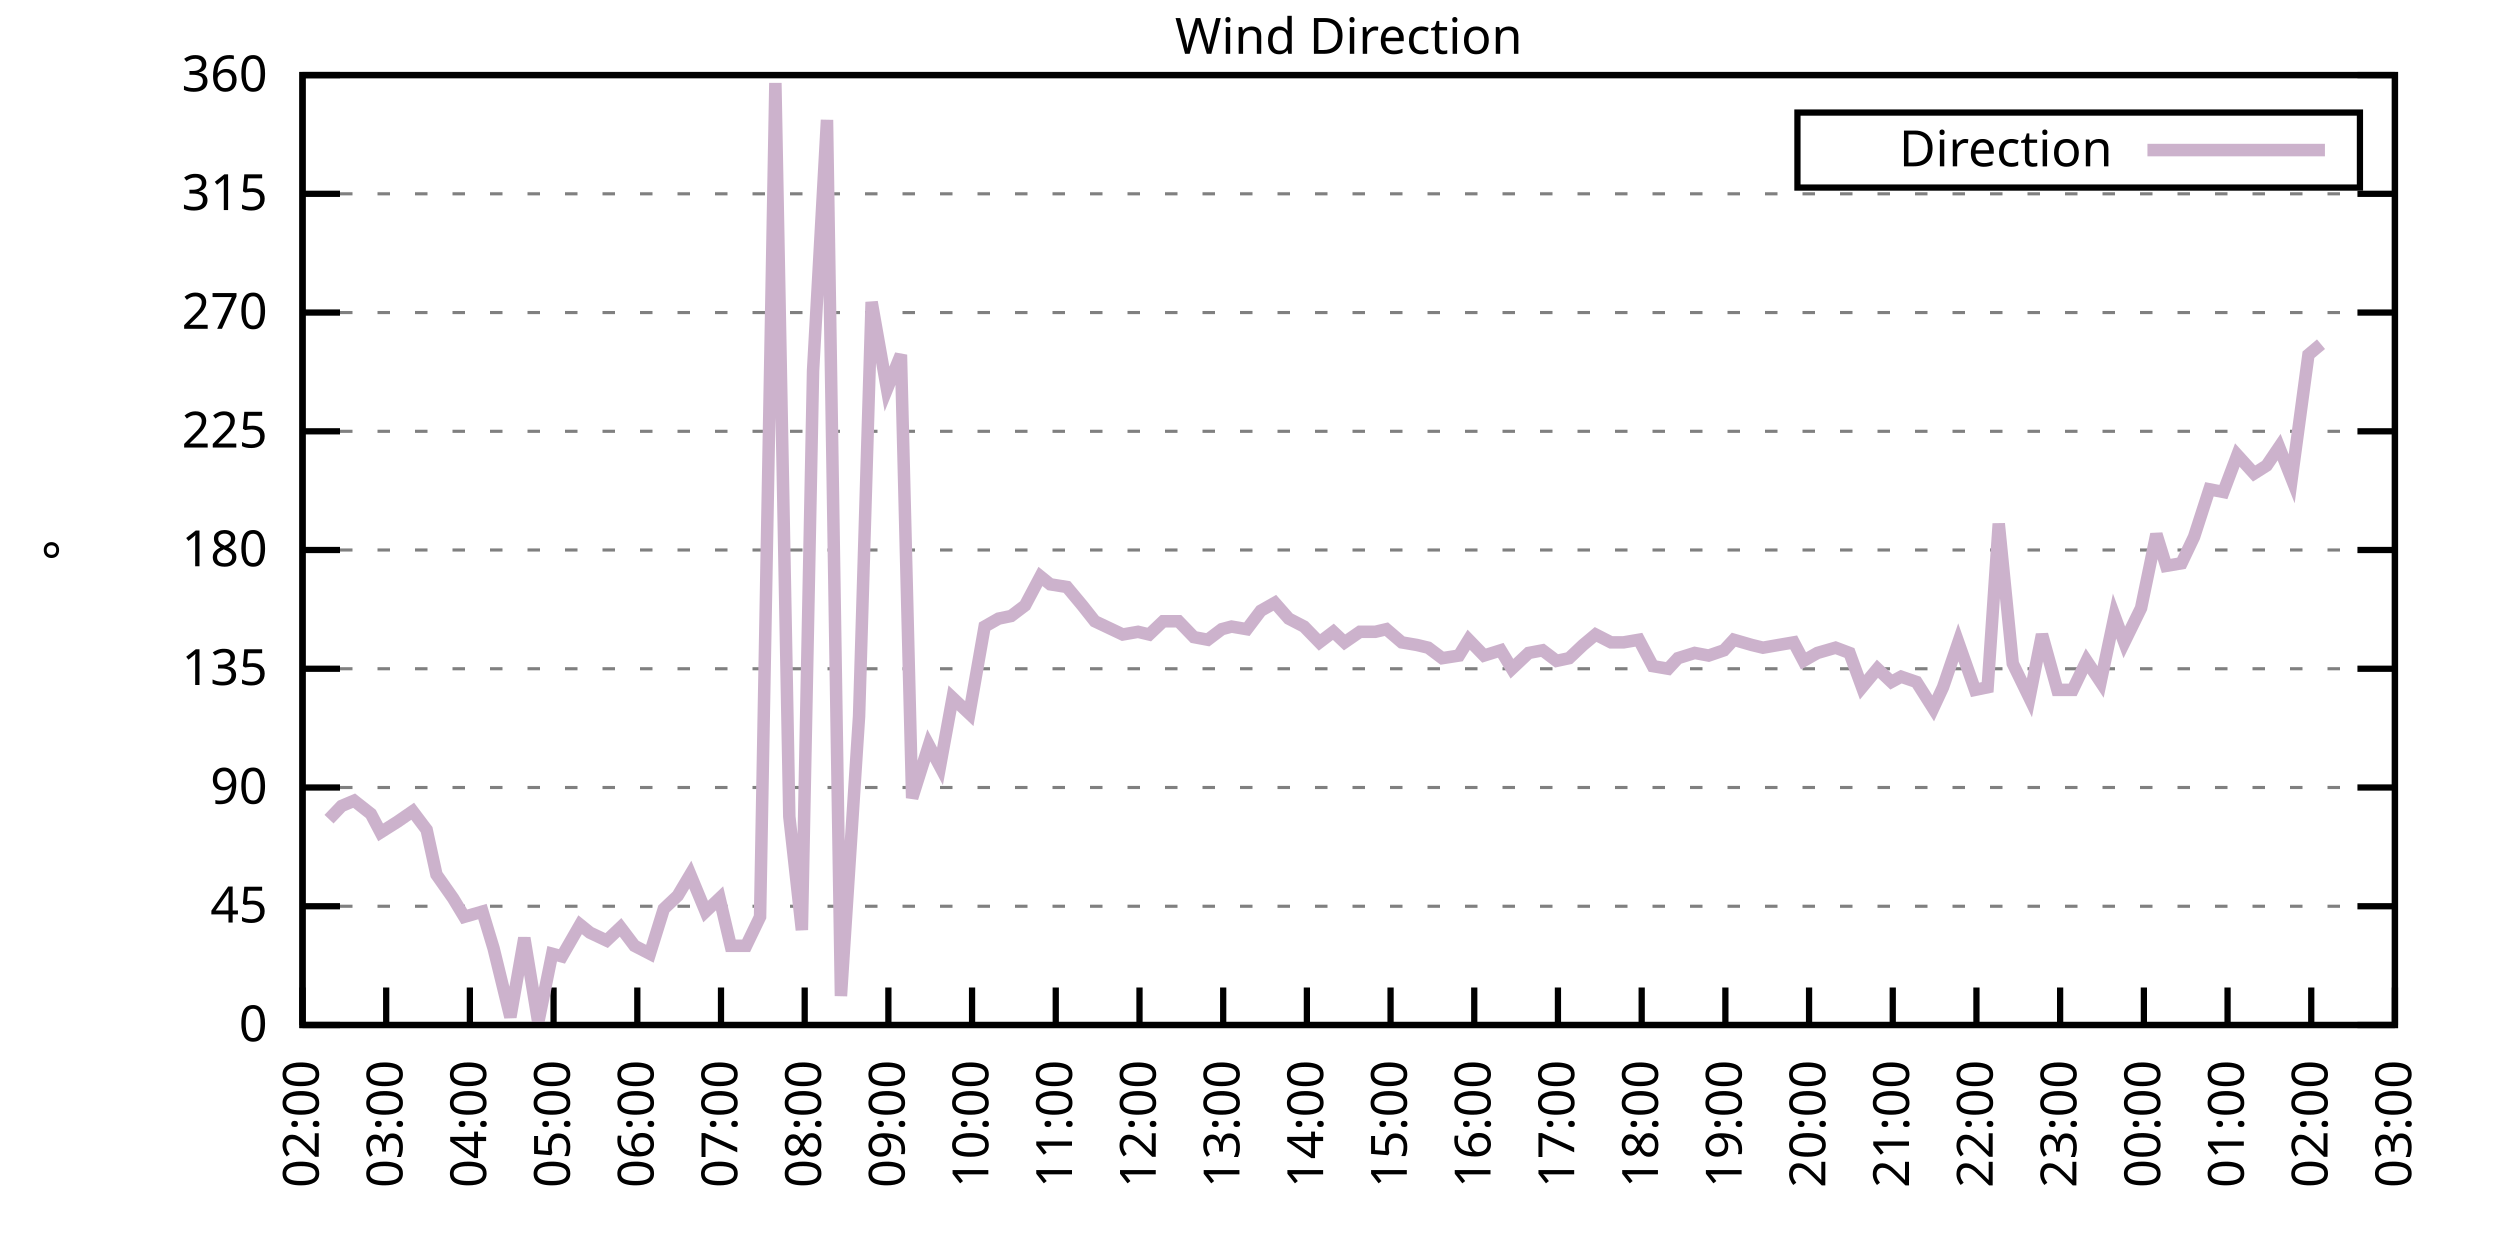
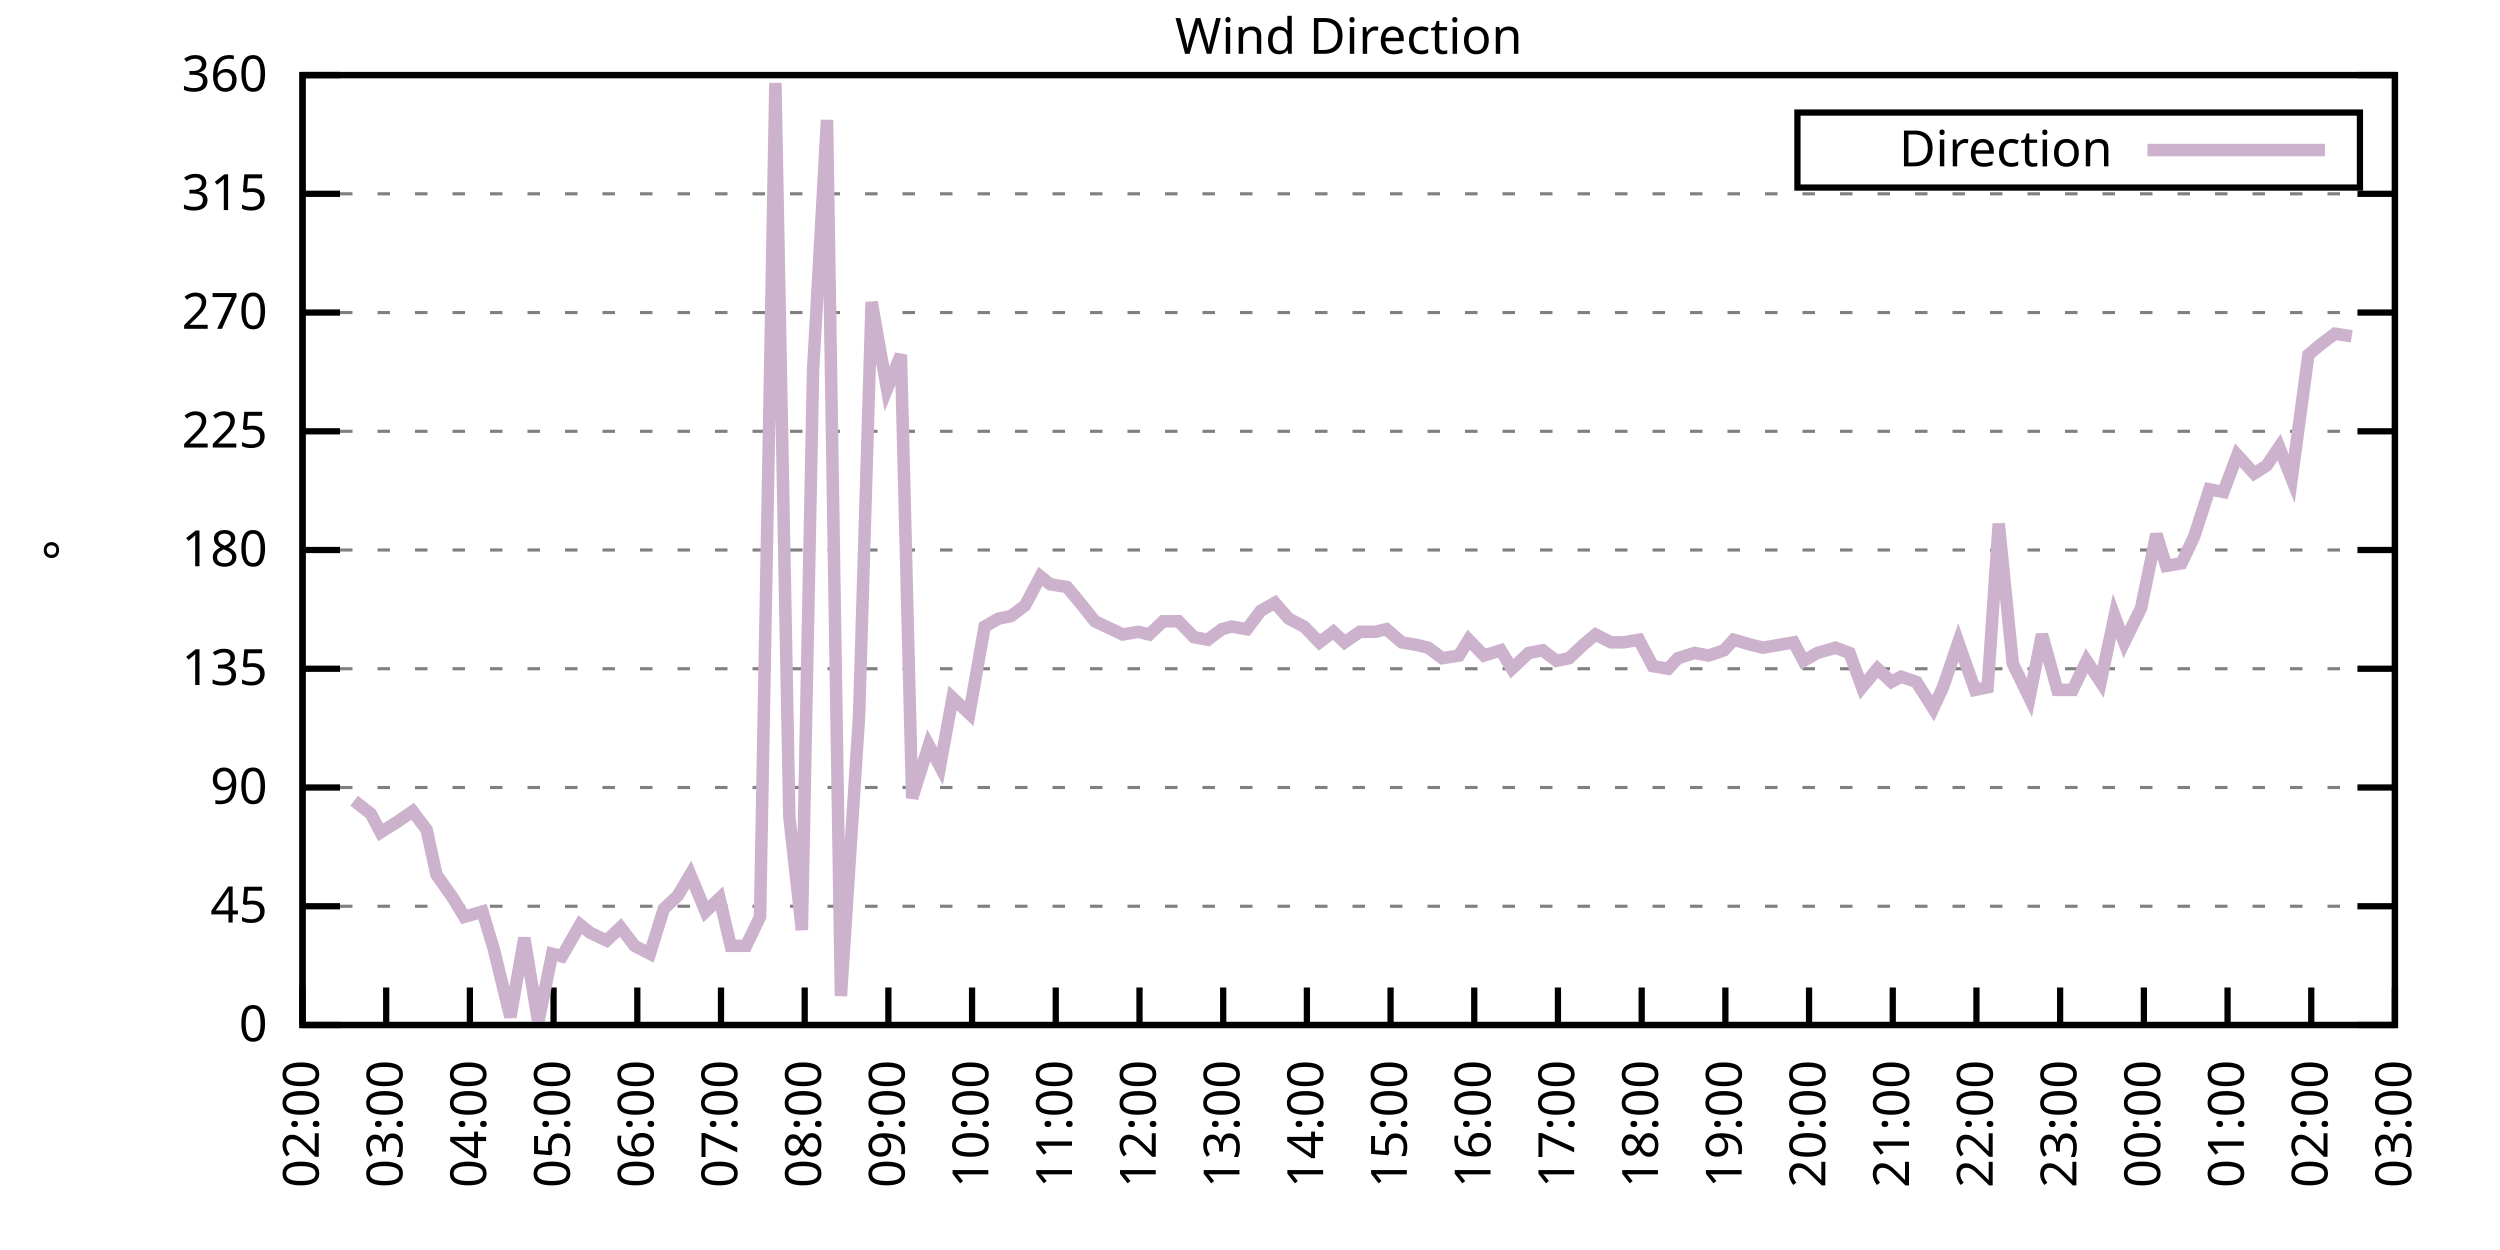
<svg xmlns="http://www.w3.org/2000/svg" xmlns:xlink="http://www.w3.org/1999/xlink" width="400" height="200" viewBox="0 0 400 200">
  <g id="gnuplot_canvas">
    <rect x="0" y="0" width="400" height="200" fill="none" />
    <defs>
      <circle id="gpDot" r="0.5" stroke-width="0.5" stroke="currentColor" />
      <path id="gpPt0" stroke-width="0.333" stroke="currentColor" d="M-1,0 h2 M0,-1 v2" />
      <path id="gpPt1" stroke-width="0.333" stroke="currentColor" d="M-1,-1 L1,1 M1,-1 L-1,1" />
      <path id="gpPt2" stroke-width="0.333" stroke="currentColor" d="M-1,0 L1,0 M0,-1 L0,1 M-1,-1 L1,1 M-1,1 L1,-1" />
      <rect id="gpPt3" stroke-width="0.333" stroke="currentColor" x="-1" y="-1" width="2" height="2" />
      <rect id="gpPt4" stroke-width="0.333" stroke="currentColor" fill="currentColor" x="-1" y="-1" width="2" height="2" />
      <circle id="gpPt5" stroke-width="0.333" stroke="currentColor" cx="0" cy="0" r="1" />
      <use xlink:href="#gpPt5" id="gpPt6" fill="currentColor" stroke="none" />
      <path id="gpPt7" stroke-width="0.333" stroke="currentColor" d="M0,-1.33 L-1.33,0.67 L1.33,0.67 z" />
      <use xlink:href="#gpPt7" id="gpPt8" fill="currentColor" stroke="none" />
      <use xlink:href="#gpPt7" id="gpPt9" stroke="currentColor" transform="rotate(180)" />
      <use xlink:href="#gpPt9" id="gpPt10" fill="currentColor" stroke="none" />
      <use xlink:href="#gpPt3" id="gpPt11" stroke="currentColor" transform="rotate(45)" />
      <use xlink:href="#gpPt11" id="gpPt12" fill="currentColor" stroke="none" />
      <path id="gpPt13" stroke-width="0.333" stroke="currentColor" d="M0,1.330 L1.265,0.411 L0.782,-1.067 L-0.782,-1.076 L-1.265,0.411 z" />
      <use xlink:href="#gpPt13" id="gpPt14" fill="currentColor" stroke="none" />
      <filter id="textbox" filterUnits="objectBoundingBox" x="0" y="0" height="1" width="1">
        <feFlood flood-color="white" flood-opacity="1" result="bgnd" />
        <feComposite in="SourceGraphic" in2="bgnd" operator="atop" />
      </filter>
      <filter id="greybox" filterUnits="objectBoundingBox" x="0" y="0" height="1" width="1">
        <feFlood flood-color="lightgrey" flood-opacity="1" result="grey" />
        <feComposite in="SourceGraphic" in2="grey" operator="atop" />
      </filter>
    </defs>
    <g fill="none" color="white" stroke="currentColor" stroke-width="1.00" stroke-linecap="butt" stroke-linejoin="miter">
</g>
    <g fill="none" color="black" stroke="currentColor" stroke-width="1.00" stroke-linecap="butt" stroke-linejoin="miter">
      <g stroke="none" shape-rendering="crispEdges">
        <polygon fill="rgb(255, 255, 255)" points="48.40,164.00 383.18,164.00 383.18,12.02 48.40,12.02 " />
      </g>
    </g>
    <g fill="none" color="black" stroke="currentColor" stroke-width="1.00" stroke-linecap="butt" stroke-linejoin="miter">
</g>
    <g fill="none" color="black" stroke="black" stroke-width="0.50" stroke-linecap="butt" stroke-linejoin="miter">
</g>
    <g fill="none" color="gray" stroke="currentColor" stroke-width="0.50" stroke-linecap="butt" stroke-linejoin="miter">
      <path stroke="gray" stroke-dasharray="2,4" class="gridline" d="M48.40,164.00 L383.19,164.00  " />
    </g>
    <g fill="none" color="gray" stroke="gray" stroke-width="1.00" stroke-linecap="butt" stroke-linejoin="miter">
</g>
    <g fill="none" color="black" stroke="currentColor" stroke-width="1.00" stroke-linecap="butt" stroke-linejoin="miter">
      <path stroke="black" d="M48.40,164.00 L54.40,164.00 M383.19,164.00 L377.19,164.00  " />
      <g transform="translate(42.80,166.60)" stroke="none" fill="black" font-family="Sans" font-size="8.00" text-anchor="end">
        <text>
          <tspan font-family="Sans"> 0</tspan>
        </text>
      </g>
    </g>
    <g fill="none" color="black" stroke="currentColor" stroke-width="1.00" stroke-linecap="butt" stroke-linejoin="miter">
</g>
    <g fill="none" color="black" stroke="black" stroke-width="0.50" stroke-linecap="butt" stroke-linejoin="miter">
</g>
    <g fill="none" color="gray" stroke="currentColor" stroke-width="0.50" stroke-linecap="butt" stroke-linejoin="miter">
      <path stroke="gray" stroke-dasharray="2,4" class="gridline" d="M48.40,145.00 L383.19,145.00  " />
    </g>
    <g fill="none" color="gray" stroke="gray" stroke-width="1.00" stroke-linecap="butt" stroke-linejoin="miter">
</g>
    <g fill="none" color="black" stroke="currentColor" stroke-width="1.00" stroke-linecap="butt" stroke-linejoin="miter">
      <path stroke="black" d="M48.40,145.00 L54.40,145.00 M383.19,145.00 L377.19,145.00  " />
      <g transform="translate(42.80,147.60)" stroke="none" fill="black" font-family="Sans" font-size="8.00" text-anchor="end">
        <text>
          <tspan font-family="Sans"> 45</tspan>
        </text>
      </g>
    </g>
    <g fill="none" color="black" stroke="currentColor" stroke-width="1.00" stroke-linecap="butt" stroke-linejoin="miter">
</g>
    <g fill="none" color="black" stroke="black" stroke-width="0.50" stroke-linecap="butt" stroke-linejoin="miter">
</g>
    <g fill="none" color="gray" stroke="currentColor" stroke-width="0.50" stroke-linecap="butt" stroke-linejoin="miter">
      <path stroke="gray" stroke-dasharray="2,4" class="gridline" d="M48.40,126.00 L383.19,126.00  " />
    </g>
    <g fill="none" color="gray" stroke="gray" stroke-width="1.00" stroke-linecap="butt" stroke-linejoin="miter">
</g>
    <g fill="none" color="black" stroke="currentColor" stroke-width="1.00" stroke-linecap="butt" stroke-linejoin="miter">
      <path stroke="black" d="M48.40,126.00 L54.40,126.00 M383.19,126.00 L377.19,126.00  " />
      <g transform="translate(42.80,128.60)" stroke="none" fill="black" font-family="Sans" font-size="8.00" text-anchor="end">
        <text>
          <tspan font-family="Sans"> 90</tspan>
        </text>
      </g>
    </g>
    <g fill="none" color="black" stroke="currentColor" stroke-width="1.00" stroke-linecap="butt" stroke-linejoin="miter">
</g>
    <g fill="none" color="black" stroke="black" stroke-width="0.50" stroke-linecap="butt" stroke-linejoin="miter">
</g>
    <g fill="none" color="gray" stroke="currentColor" stroke-width="0.50" stroke-linecap="butt" stroke-linejoin="miter">
      <path stroke="gray" stroke-dasharray="2,4" class="gridline" d="M48.40,107.00 L383.19,107.00  " />
    </g>
    <g fill="none" color="gray" stroke="gray" stroke-width="1.00" stroke-linecap="butt" stroke-linejoin="miter">
</g>
    <g fill="none" color="black" stroke="currentColor" stroke-width="1.00" stroke-linecap="butt" stroke-linejoin="miter">
      <path stroke="black" d="M48.40,107.00 L54.40,107.00 M383.19,107.00 L377.19,107.00  " />
      <g transform="translate(42.80,109.60)" stroke="none" fill="black" font-family="Sans" font-size="8.00" text-anchor="end">
        <text>
          <tspan font-family="Sans"> 135</tspan>
        </text>
      </g>
    </g>
    <g fill="none" color="black" stroke="currentColor" stroke-width="1.00" stroke-linecap="butt" stroke-linejoin="miter">
</g>
    <g fill="none" color="black" stroke="black" stroke-width="0.50" stroke-linecap="butt" stroke-linejoin="miter">
</g>
    <g fill="none" color="gray" stroke="currentColor" stroke-width="0.50" stroke-linecap="butt" stroke-linejoin="miter">
      <path stroke="gray" stroke-dasharray="2,4" class="gridline" d="M48.40,88.00 L383.19,88.00  " />
    </g>
    <g fill="none" color="gray" stroke="gray" stroke-width="1.00" stroke-linecap="butt" stroke-linejoin="miter">
</g>
    <g fill="none" color="black" stroke="currentColor" stroke-width="1.00" stroke-linecap="butt" stroke-linejoin="miter">
      <path stroke="black" d="M48.40,88.00 L54.40,88.00 M383.19,88.00 L377.19,88.00  " />
      <g transform="translate(42.80,90.60)" stroke="none" fill="black" font-family="Sans" font-size="8.00" text-anchor="end">
        <text>
          <tspan font-family="Sans"> 180</tspan>
        </text>
      </g>
    </g>
    <g fill="none" color="black" stroke="currentColor" stroke-width="1.00" stroke-linecap="butt" stroke-linejoin="miter">
</g>
    <g fill="none" color="black" stroke="black" stroke-width="0.50" stroke-linecap="butt" stroke-linejoin="miter">
</g>
    <g fill="none" color="gray" stroke="currentColor" stroke-width="0.50" stroke-linecap="butt" stroke-linejoin="miter">
      <path stroke="gray" stroke-dasharray="2,4" class="gridline" d="M48.40,69.01 L383.19,69.01  " />
    </g>
    <g fill="none" color="gray" stroke="gray" stroke-width="1.00" stroke-linecap="butt" stroke-linejoin="miter">
</g>
    <g fill="none" color="black" stroke="currentColor" stroke-width="1.00" stroke-linecap="butt" stroke-linejoin="miter">
      <path stroke="black" d="M48.40,69.01 L54.40,69.01 M383.19,69.01 L377.19,69.01  " />
      <g transform="translate(42.80,71.61)" stroke="none" fill="black" font-family="Sans" font-size="8.00" text-anchor="end">
        <text>
          <tspan font-family="Sans"> 225</tspan>
        </text>
      </g>
    </g>
    <g fill="none" color="black" stroke="currentColor" stroke-width="1.00" stroke-linecap="butt" stroke-linejoin="miter">
</g>
    <g fill="none" color="black" stroke="black" stroke-width="0.50" stroke-linecap="butt" stroke-linejoin="miter">
</g>
    <g fill="none" color="gray" stroke="currentColor" stroke-width="0.50" stroke-linecap="butt" stroke-linejoin="miter">
      <path stroke="gray" stroke-dasharray="2,4" class="gridline" d="M48.40,50.01 L383.19,50.01  " />
    </g>
    <g fill="none" color="gray" stroke="gray" stroke-width="1.00" stroke-linecap="butt" stroke-linejoin="miter">
</g>
    <g fill="none" color="black" stroke="currentColor" stroke-width="1.00" stroke-linecap="butt" stroke-linejoin="miter">
      <path stroke="black" d="M48.40,50.01 L54.40,50.01 M383.19,50.01 L377.19,50.01  " />
      <g transform="translate(42.80,52.61)" stroke="none" fill="black" font-family="Sans" font-size="8.00" text-anchor="end">
        <text>
          <tspan font-family="Sans"> 270</tspan>
        </text>
      </g>
    </g>
    <g fill="none" color="black" stroke="currentColor" stroke-width="1.00" stroke-linecap="butt" stroke-linejoin="miter">
</g>
    <g fill="none" color="black" stroke="black" stroke-width="0.50" stroke-linecap="butt" stroke-linejoin="miter">
</g>
    <g fill="none" color="gray" stroke="currentColor" stroke-width="0.50" stroke-linecap="butt" stroke-linejoin="miter">
      <path stroke="gray" stroke-dasharray="2,4" class="gridline" d="M48.40,31.01 L383.19,31.01  " />
    </g>
    <g fill="none" color="gray" stroke="gray" stroke-width="1.00" stroke-linecap="butt" stroke-linejoin="miter">
</g>
    <g fill="none" color="black" stroke="currentColor" stroke-width="1.00" stroke-linecap="butt" stroke-linejoin="miter">
      <path stroke="black" d="M48.40,31.01 L54.40,31.01 M383.19,31.01 L377.19,31.01  " />
      <g transform="translate(42.80,33.61)" stroke="none" fill="black" font-family="Sans" font-size="8.00" text-anchor="end">
        <text>
          <tspan font-family="Sans"> 315</tspan>
        </text>
      </g>
    </g>
    <g fill="none" color="black" stroke="currentColor" stroke-width="1.00" stroke-linecap="butt" stroke-linejoin="miter">
</g>
    <g fill="none" color="black" stroke="black" stroke-width="0.50" stroke-linecap="butt" stroke-linejoin="miter">
</g>
    <g fill="none" color="gray" stroke="currentColor" stroke-width="0.50" stroke-linecap="butt" stroke-linejoin="miter">
      <path stroke="gray" stroke-dasharray="2,4" class="gridline" d="M48.40,12.01 L383.19,12.01  " />
    </g>
    <g fill="none" color="gray" stroke="gray" stroke-width="1.00" stroke-linecap="butt" stroke-linejoin="miter">
</g>
    <g fill="none" color="black" stroke="currentColor" stroke-width="1.00" stroke-linecap="butt" stroke-linejoin="miter">
      <path stroke="black" d="M48.40,12.01 L54.40,12.01 M383.19,12.01 L377.19,12.01  " />
      <g transform="translate(42.80,14.61)" stroke="none" fill="black" font-family="Sans" font-size="8.00" text-anchor="end">
        <text>
          <tspan font-family="Sans"> 360</tspan>
        </text>
      </g>
    </g>
    <g fill="none" color="black" stroke="currentColor" stroke-width="1.00" stroke-linecap="butt" stroke-linejoin="miter">
      <path stroke="black" d="M48.40,164.00 L48.40,158.00  " />
      <g transform="translate(51.00,169.60) rotate(270.00)" stroke="none" fill="black" font-family="Sans" font-size="8.00" text-anchor="end">
        <text>
          <tspan font-family="Sans">02:00</tspan>
        </text>
      </g>
    </g>
    <g fill="none" color="black" stroke="currentColor" stroke-width="1.00" stroke-linecap="butt" stroke-linejoin="miter">
      <path stroke="black" d="M61.79,164.00 L61.79,158.00  " />
      <g transform="translate(64.39,169.60) rotate(270.00)" stroke="none" fill="black" font-family="Sans" font-size="8.00" text-anchor="end">
        <text>
          <tspan font-family="Sans">03:00</tspan>
        </text>
      </g>
    </g>
    <g fill="none" color="black" stroke="currentColor" stroke-width="1.00" stroke-linecap="butt" stroke-linejoin="miter">
      <path stroke="black" d="M75.18,164.00 L75.18,158.00  " />
      <g transform="translate(77.78,169.60) rotate(270.00)" stroke="none" fill="black" font-family="Sans" font-size="8.00" text-anchor="end">
        <text>
          <tspan font-family="Sans">04:00</tspan>
        </text>
      </g>
    </g>
    <g fill="none" color="black" stroke="currentColor" stroke-width="1.00" stroke-linecap="butt" stroke-linejoin="miter">
      <path stroke="black" d="M88.57,164.00 L88.57,158.00  " />
      <g transform="translate(91.17,169.60) rotate(270.00)" stroke="none" fill="black" font-family="Sans" font-size="8.00" text-anchor="end">
        <text>
          <tspan font-family="Sans">05:00</tspan>
        </text>
      </g>
    </g>
    <g fill="none" color="black" stroke="currentColor" stroke-width="1.00" stroke-linecap="butt" stroke-linejoin="miter">
      <path stroke="black" d="M101.97,164.00 L101.97,158.00  " />
      <g transform="translate(104.57,169.60) rotate(270.00)" stroke="none" fill="black" font-family="Sans" font-size="8.00" text-anchor="end">
        <text>
          <tspan font-family="Sans">06:00</tspan>
        </text>
      </g>
    </g>
    <g fill="none" color="black" stroke="currentColor" stroke-width="1.00" stroke-linecap="butt" stroke-linejoin="miter">
      <path stroke="black" d="M115.36,164.00 L115.36,158.00  " />
      <g transform="translate(117.96,169.60) rotate(270.00)" stroke="none" fill="black" font-family="Sans" font-size="8.00" text-anchor="end">
        <text>
          <tspan font-family="Sans">07:00</tspan>
        </text>
      </g>
    </g>
    <g fill="none" color="black" stroke="currentColor" stroke-width="1.00" stroke-linecap="butt" stroke-linejoin="miter">
      <path stroke="black" d="M128.75,164.00 L128.75,158.00  " />
      <g transform="translate(131.35,169.60) rotate(270.00)" stroke="none" fill="black" font-family="Sans" font-size="8.00" text-anchor="end">
        <text>
          <tspan font-family="Sans">08:00</tspan>
        </text>
      </g>
    </g>
    <g fill="none" color="black" stroke="currentColor" stroke-width="1.00" stroke-linecap="butt" stroke-linejoin="miter">
      <path stroke="black" d="M142.14,164.00 L142.14,158.00  " />
      <g transform="translate(144.74,169.60) rotate(270.00)" stroke="none" fill="black" font-family="Sans" font-size="8.00" text-anchor="end">
        <text>
          <tspan font-family="Sans">09:00</tspan>
        </text>
      </g>
    </g>
    <g fill="none" color="black" stroke="currentColor" stroke-width="1.00" stroke-linecap="butt" stroke-linejoin="miter">
      <path stroke="black" d="M155.53,164.00 L155.53,158.00  " />
      <g transform="translate(158.13,169.60) rotate(270.00)" stroke="none" fill="black" font-family="Sans" font-size="8.00" text-anchor="end">
        <text>
          <tspan font-family="Sans">10:00</tspan>
        </text>
      </g>
    </g>
    <g fill="none" color="black" stroke="currentColor" stroke-width="1.00" stroke-linecap="butt" stroke-linejoin="miter">
      <path stroke="black" d="M168.92,164.00 L168.92,158.00  " />
      <g transform="translate(171.52,169.60) rotate(270.00)" stroke="none" fill="black" font-family="Sans" font-size="8.00" text-anchor="end">
        <text>
          <tspan font-family="Sans">11:00</tspan>
        </text>
      </g>
    </g>
    <g fill="none" color="black" stroke="currentColor" stroke-width="1.00" stroke-linecap="butt" stroke-linejoin="miter">
      <path stroke="black" d="M182.32,164.00 L182.32,158.00  " />
      <g transform="translate(184.92,169.60) rotate(270.00)" stroke="none" fill="black" font-family="Sans" font-size="8.00" text-anchor="end">
        <text>
          <tspan font-family="Sans">12:00</tspan>
        </text>
      </g>
    </g>
    <g fill="none" color="black" stroke="currentColor" stroke-width="1.00" stroke-linecap="butt" stroke-linejoin="miter">
      <path stroke="black" d="M195.71,164.00 L195.71,158.00  " />
      <g transform="translate(198.31,169.60) rotate(270.00)" stroke="none" fill="black" font-family="Sans" font-size="8.00" text-anchor="end">
        <text>
          <tspan font-family="Sans">13:00</tspan>
        </text>
      </g>
    </g>
    <g fill="none" color="black" stroke="currentColor" stroke-width="1.00" stroke-linecap="butt" stroke-linejoin="miter">
      <path stroke="black" d="M209.10,164.00 L209.10,158.00  " />
      <g transform="translate(211.70,169.60) rotate(270.00)" stroke="none" fill="black" font-family="Sans" font-size="8.00" text-anchor="end">
        <text>
          <tspan font-family="Sans">14:00</tspan>
        </text>
      </g>
    </g>
    <g fill="none" color="black" stroke="currentColor" stroke-width="1.00" stroke-linecap="butt" stroke-linejoin="miter">
      <path stroke="black" d="M222.49,164.00 L222.49,158.00  " />
      <g transform="translate(225.09,169.60) rotate(270.00)" stroke="none" fill="black" font-family="Sans" font-size="8.00" text-anchor="end">
        <text>
          <tspan font-family="Sans">15:00</tspan>
        </text>
      </g>
    </g>
    <g fill="none" color="black" stroke="currentColor" stroke-width="1.00" stroke-linecap="butt" stroke-linejoin="miter">
      <path stroke="black" d="M235.88,164.00 L235.88,158.00  " />
      <g transform="translate(238.48,169.60) rotate(270.00)" stroke="none" fill="black" font-family="Sans" font-size="8.00" text-anchor="end">
        <text>
          <tspan font-family="Sans">16:00</tspan>
        </text>
      </g>
    </g>
    <g fill="none" color="black" stroke="currentColor" stroke-width="1.00" stroke-linecap="butt" stroke-linejoin="miter">
      <path stroke="black" d="M249.27,164.00 L249.27,158.00  " />
      <g transform="translate(251.87,169.60) rotate(270.00)" stroke="none" fill="black" font-family="Sans" font-size="8.00" text-anchor="end">
        <text>
          <tspan font-family="Sans">17:00</tspan>
        </text>
      </g>
    </g>
    <g fill="none" color="black" stroke="currentColor" stroke-width="1.00" stroke-linecap="butt" stroke-linejoin="miter">
      <path stroke="black" d="M262.67,164.00 L262.67,158.00  " />
      <g transform="translate(265.27,169.60) rotate(270.00)" stroke="none" fill="black" font-family="Sans" font-size="8.00" text-anchor="end">
        <text>
          <tspan font-family="Sans">18:00</tspan>
        </text>
      </g>
    </g>
    <g fill="none" color="black" stroke="currentColor" stroke-width="1.00" stroke-linecap="butt" stroke-linejoin="miter">
      <path stroke="black" d="M276.06,164.00 L276.06,158.00  " />
      <g transform="translate(278.66,169.60) rotate(270.00)" stroke="none" fill="black" font-family="Sans" font-size="8.00" text-anchor="end">
        <text>
          <tspan font-family="Sans">19:00</tspan>
        </text>
      </g>
    </g>
    <g fill="none" color="black" stroke="currentColor" stroke-width="1.00" stroke-linecap="butt" stroke-linejoin="miter">
      <path stroke="black" d="M289.45,164.00 L289.45,158.00  " />
      <g transform="translate(292.05,169.60) rotate(270.00)" stroke="none" fill="black" font-family="Sans" font-size="8.00" text-anchor="end">
        <text>
          <tspan font-family="Sans">20:00</tspan>
        </text>
      </g>
    </g>
    <g fill="none" color="black" stroke="currentColor" stroke-width="1.00" stroke-linecap="butt" stroke-linejoin="miter">
      <path stroke="black" d="M302.84,164.00 L302.84,158.00  " />
      <g transform="translate(305.44,169.60) rotate(270.00)" stroke="none" fill="black" font-family="Sans" font-size="8.00" text-anchor="end">
        <text>
          <tspan font-family="Sans">21:00</tspan>
        </text>
      </g>
    </g>
    <g fill="none" color="black" stroke="currentColor" stroke-width="1.00" stroke-linecap="butt" stroke-linejoin="miter">
      <path stroke="black" d="M316.23,164.00 L316.23,158.00  " />
      <g transform="translate(318.83,169.60) rotate(270.00)" stroke="none" fill="black" font-family="Sans" font-size="8.00" text-anchor="end">
        <text>
          <tspan font-family="Sans">22:00</tspan>
        </text>
      </g>
    </g>
    <g fill="none" color="black" stroke="currentColor" stroke-width="1.00" stroke-linecap="butt" stroke-linejoin="miter">
      <path stroke="black" d="M329.62,164.00 L329.62,158.00  " />
      <g transform="translate(332.22,169.60) rotate(270.00)" stroke="none" fill="black" font-family="Sans" font-size="8.00" text-anchor="end">
        <text>
          <tspan font-family="Sans">23:00</tspan>
        </text>
      </g>
    </g>
    <g fill="none" color="black" stroke="currentColor" stroke-width="1.00" stroke-linecap="butt" stroke-linejoin="miter">
      <path stroke="black" d="M343.02,164.00 L343.02,158.00  " />
      <g transform="translate(345.62,169.60) rotate(270.00)" stroke="none" fill="black" font-family="Sans" font-size="8.00" text-anchor="end">
        <text>
          <tspan font-family="Sans">00:00</tspan>
        </text>
      </g>
    </g>
    <g fill="none" color="black" stroke="currentColor" stroke-width="1.00" stroke-linecap="butt" stroke-linejoin="miter">
      <path stroke="black" d="M356.41,164.00 L356.41,158.00  " />
      <g transform="translate(359.01,169.60) rotate(270.00)" stroke="none" fill="black" font-family="Sans" font-size="8.00" text-anchor="end">
        <text>
          <tspan font-family="Sans">01:00</tspan>
        </text>
      </g>
    </g>
    <g fill="none" color="black" stroke="currentColor" stroke-width="1.00" stroke-linecap="butt" stroke-linejoin="miter">
      <path stroke="black" d="M369.80,164.00 L369.80,158.00  " />
      <g transform="translate(372.40,169.60) rotate(270.00)" stroke="none" fill="black" font-family="Sans" font-size="8.00" text-anchor="end">
        <text>
          <tspan font-family="Sans">02:00</tspan>
        </text>
      </g>
    </g>
    <g fill="none" color="black" stroke="currentColor" stroke-width="1.00" stroke-linecap="butt" stroke-linejoin="miter">
      <path stroke="black" d="M383.19,164.00 L383.19,158.00  " />
      <g transform="translate(385.79,169.60) rotate(270.00)" stroke="none" fill="black" font-family="Sans" font-size="8.00" text-anchor="end">
        <text>
          <tspan font-family="Sans">03:00</tspan>
        </text>
      </g>
    </g>
    <g fill="none" color="black" stroke="currentColor" stroke-width="1.00" stroke-linecap="butt" stroke-linejoin="miter">
</g>
    <g fill="none" color="black" stroke="currentColor" stroke-width="1.00" stroke-linecap="butt" stroke-linejoin="miter">
      <path stroke="black" d="M48.40,12.01 L48.40,164.00 L383.19,164.00 L383.19,12.01 L48.40,12.01 Z  " />
    </g>
    <g fill="none" color="black" stroke="currentColor" stroke-width="1.00" stroke-linecap="butt" stroke-linejoin="miter">
</g>
    <g fill="none" color="black" stroke="currentColor" stroke-width="1.00" stroke-linecap="butt" stroke-linejoin="miter">
      <path stroke="black" d="M287.59,30.01 L287.59,18.01 L377.59,18.01 L377.59,30.01 L287.59,30.01 Z  " />
    </g>
    <g id="Wind_direction_plot_1">
      <g fill="none" color="white" stroke="black" stroke-width="2.00" stroke-linecap="butt" stroke-linejoin="miter">
</g>
      <g fill="none" color="black" stroke="currentColor" stroke-width="2.00" stroke-linecap="butt" stroke-linejoin="miter">
        <g transform="translate(337.99,26.61)" stroke="none" fill="black" font-family="Sans" font-size="8.00" text-anchor="end">
          <text>
            <tspan font-family="Sans">Direction</tspan>
          </text>
        </g>
      </g>
      <g fill="none" color="black" stroke="currentColor" stroke-width="2.00" stroke-linecap="butt" stroke-linejoin="miter">
-         <path stroke="rgb(204, 178, 204)" d="M343.59,24.01 L371.99,24.01 M52.64,131.07 L54.65,128.96 L56.66,128.11 L59.34,130.22 L60.90,133.18 L63.58,131.49   L66.03,129.80 L68.26,132.76 L69.83,139.93 L72.50,143.73 L74.29,146.69 L77.19,145.85 L78.98,151.76 L81.66,162.73   L83.89,150.07 L86.12,163.58 L88.35,152.60 L89.91,153.02 L92.82,147.96 L94.38,149.22 L97.06,150.49 L99.29,148.38   L101.52,151.33 L103.98,152.60 L106.21,145.42 L108.44,143.31 L110.45,139.93 L112.90,145.85 L115.13,143.73 L116.92,151.33   L119.38,151.33 L121.61,146.69 L124.06,13.28 L126.29,130.65 L128.30,148.80 L130.09,59.30 L132.32,19.19 L134.55,159.36   L137.45,114.60 L139.46,48.32 L141.92,62.25 L144.15,56.76 L145.94,127.69 L148.61,119.25 L150.40,122.62 L152.41,111.65   L155.09,114.18 L157.54,100.25 L159.77,98.98 L161.78,98.56 L164.01,96.87 L166.47,92.23 L168.03,93.49 L170.71,93.92   L173.17,96.87 L175.17,99.40 L176.96,100.25 L179.64,101.52 L182.09,101.09 L183.88,101.52 L186.11,99.40 L188.57,99.40   L191.02,101.94 L193.25,102.36 L195.48,100.67 L197.05,100.25 L199.50,100.67 L201.73,97.72 L203.97,96.45 L206.20,98.98   L208.65,100.25 L211.11,102.78 L213.34,101.09 L215.13,102.78 L217.58,101.09 L220.04,101.09 L221.82,100.67 L224.28,102.78   L226.73,103.20 L228.52,103.63 L230.75,105.31 L233.43,104.89 L234.99,102.36 L237.44,104.89 L240.12,104.05 L241.91,107.00   L244.59,104.47 L246.82,104.05 L249.05,105.74 L251.06,105.31 L253.29,103.20 L255.30,101.52 L257.76,102.78 L259.76,102.78   L262.22,102.36 L264.45,106.58 L266.91,107.00 L268.47,105.31 L271.15,104.47 L273.38,104.89 L275.83,104.05 L277.40,102.36   L280.30,103.20 L282.08,103.63 L284.54,103.20 L286.99,102.78 L288.56,105.74 L290.79,104.47 L293.69,103.63 L295.92,104.47   L297.93,109.96 L300.39,107.00 L302.62,109.11 L304.18,108.27 L306.63,109.11 L309.31,113.34 L310.88,109.96 L313.33,102.78   L316.01,110.38 L318.02,109.96 L319.80,83.78 L322.04,106.16 L324.71,111.65 L326.72,101.52 L329.18,110.38 L331.63,110.38   L333.86,105.74 L336.10,109.11 L338.33,98.56 L339.89,102.78 L342.57,97.29 L345.02,85.47 L346.59,90.54 L349.04,90.12   L351.05,85.89 L353.51,78.29 L355.74,78.72 L357.97,72.81 L360.65,75.76 L362.66,74.49 L364.66,71.54 L366.67,76.61   L369.35,56.76 L371.36,55.07  " />
+         <path stroke="rgb(204, 178, 204)" d="M343.59,24.01 L371.99,24.01 M56.66,128.11 L59.34,130.22 L60.90,133.18 L63.58,131.49 L66.03,129.80 L68.26,132.76   L69.83,139.93 L72.50,143.73 L74.29,146.69 L77.19,145.85 L78.98,151.76 L81.66,162.73 L83.89,150.07 L86.12,163.58   L88.35,152.60 L89.91,153.02 L92.82,147.96 L94.38,149.22 L97.06,150.49 L99.29,148.38 L101.52,151.33 L103.98,152.60   L106.21,145.42 L108.44,143.31 L110.45,139.93 L112.90,145.85 L115.13,143.73 L116.92,151.33 L119.38,151.33 L121.61,146.69   L124.06,13.28 L126.29,130.65 L128.30,148.80 L130.09,59.30 L132.32,19.19 L134.55,159.36 L137.45,114.60 L139.46,48.32   L141.92,62.25 L144.15,56.76 L145.94,127.69 L148.61,119.25 L150.40,122.62 L152.41,111.65 L155.09,114.18 L157.54,100.25   L159.77,98.98 L161.78,98.56 L164.01,96.87 L166.47,92.23 L168.03,93.49 L170.71,93.92 L173.17,96.87 L175.17,99.40   L176.96,100.25 L179.64,101.52 L182.09,101.09 L183.88,101.52 L186.11,99.40 L188.57,99.40 L191.02,101.94 L193.25,102.36   L195.48,100.67 L197.05,100.25 L199.50,100.67 L201.73,97.72 L203.97,96.45 L206.20,98.98 L208.65,100.25 L211.11,102.78   L213.34,101.09 L215.13,102.78 L217.58,101.09 L220.04,101.09 L221.82,100.67 L224.28,102.78 L226.73,103.20 L228.52,103.63   L230.75,105.31 L233.43,104.89 L234.99,102.36 L237.44,104.89 L240.12,104.05 L241.91,107.00 L244.59,104.47 L246.82,104.05   L249.05,105.74 L251.06,105.31 L253.29,103.20 L255.30,101.52 L257.76,102.78 L259.76,102.78 L262.22,102.36 L264.45,106.58   L266.91,107.00 L268.47,105.31 L271.15,104.47 L273.38,104.89 L275.83,104.05 L277.40,102.36 L280.30,103.20 L282.08,103.63   L284.54,103.20 L286.99,102.78 L288.56,105.74 L290.79,104.47 L293.69,103.63 L295.92,104.47 L297.93,109.96 L300.39,107.00   L302.62,109.11 L304.18,108.27 L306.63,109.11 L309.31,113.34 L310.88,109.96 L313.33,102.78 L316.01,110.38 L318.02,109.96   L319.80,83.78 L322.04,106.16 L324.71,111.65 L326.72,101.52 L329.18,110.38 L331.63,110.38 L333.86,105.74 L336.10,109.11   L338.33,98.56 L339.89,102.78 L342.57,97.29 L345.02,85.47 L346.59,90.54 L349.04,90.12 L351.05,85.89 L353.51,78.29   L355.74,78.72 L357.97,72.81 L360.65,75.76 L362.66,74.49 L364.66,71.54 L366.67,76.61 L369.35,56.76 L371.36,55.07   L373.59,53.39 L376.27,53.81  " />
      </g>
    </g>
    <g fill="none" color="black" stroke="currentColor" stroke-width="2.00" stroke-linecap="butt" stroke-linejoin="miter">
</g>
    <g fill="none" color="black" stroke="black" stroke-width="1.00" stroke-linecap="butt" stroke-linejoin="miter">
</g>
    <g fill="none" color="black" stroke="currentColor" stroke-width="1.00" stroke-linecap="butt" stroke-linejoin="miter">
      <path stroke="black" d="M48.40,12.01 L48.40,164.00 L383.19,164.00 L383.19,12.01 L48.40,12.01 Z  " />
      <g transform="translate(12.80,88.01) rotate(270.00)" stroke="none" fill="black" font-family="Sans" font-size="8.00" text-anchor="middle">
        <text>
          <tspan font-family="Sans">°</tspan>
        </text>
      </g>
    </g>
    <g fill="none" color="black" stroke="currentColor" stroke-width="1.00" stroke-linecap="butt" stroke-linejoin="miter">
</g>
    <g fill="none" color="black" stroke="currentColor" stroke-width="1.00" stroke-linecap="butt" stroke-linejoin="miter">
      <g transform="translate(215.79,8.61)" stroke="none" fill="black" font-family="Sans" font-size="8.00" text-anchor="middle">
        <text>
          <tspan font-family="Sans">Wind Direction</tspan>
        </text>
      </g>
    </g>
    <g fill="none" color="black" stroke="currentColor" stroke-width="1.00" stroke-linecap="butt" stroke-linejoin="miter">
</g>
  </g>
</svg>
